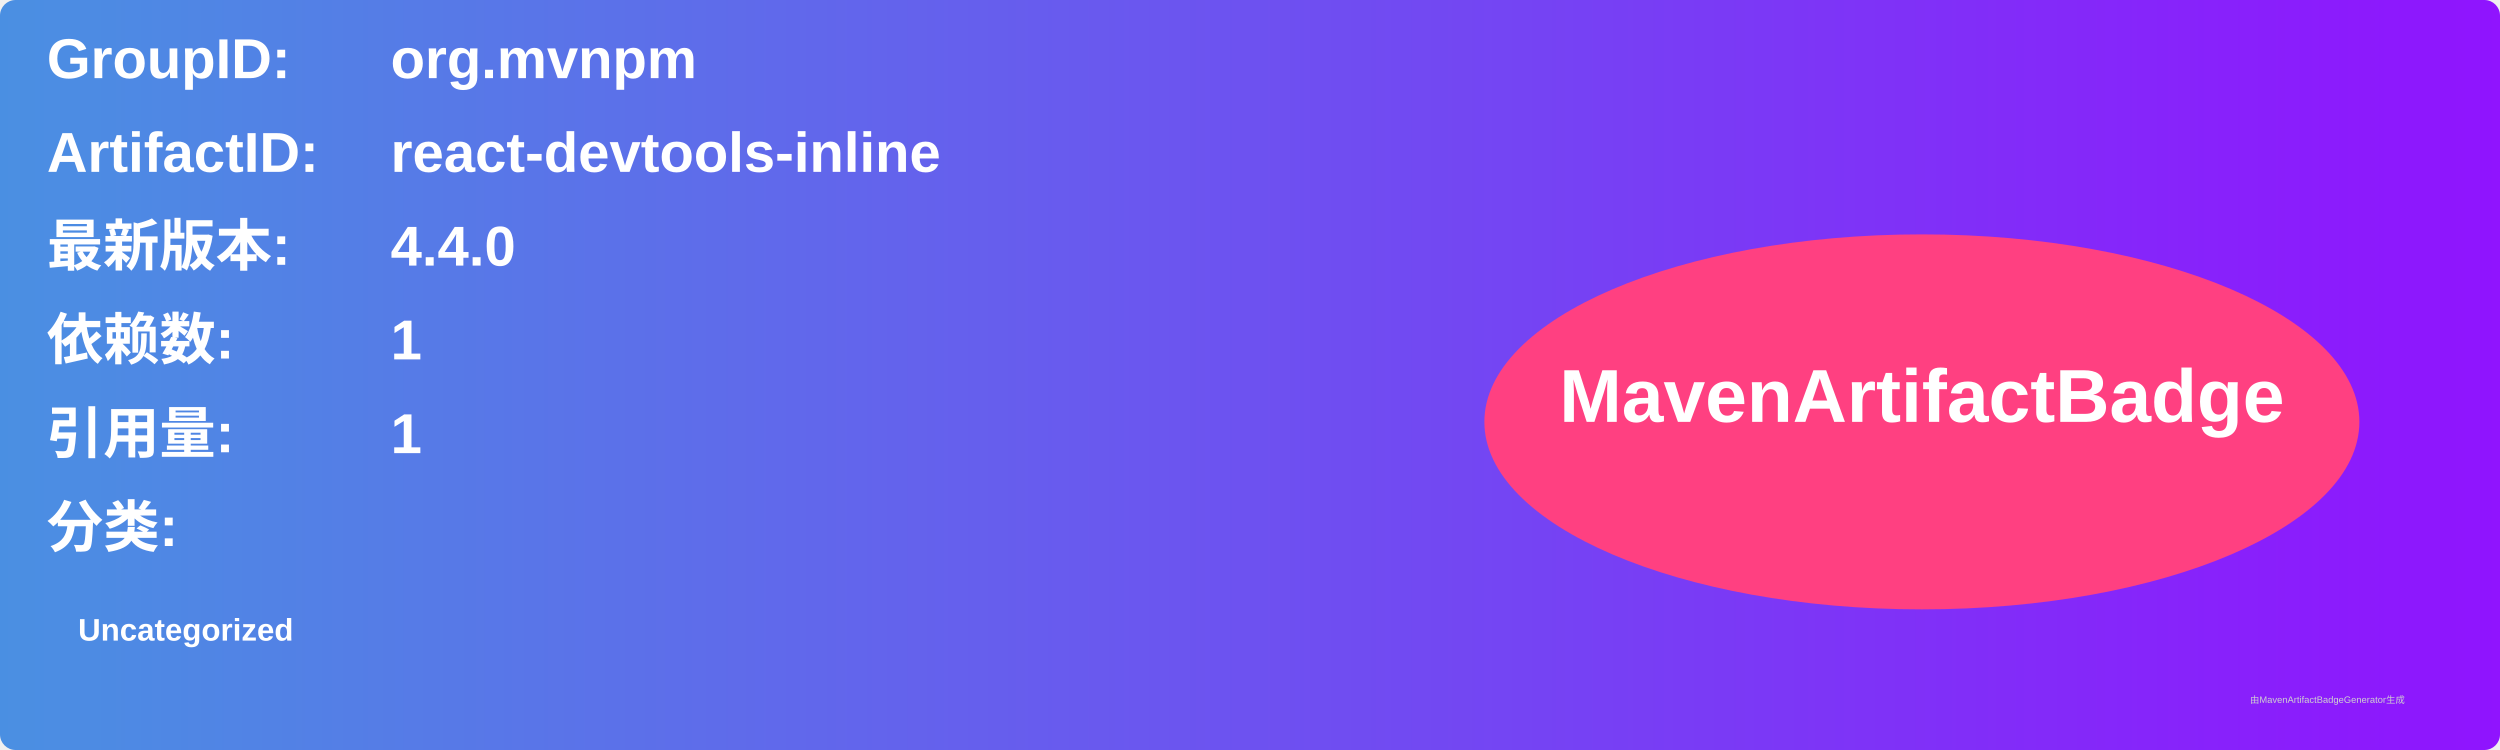
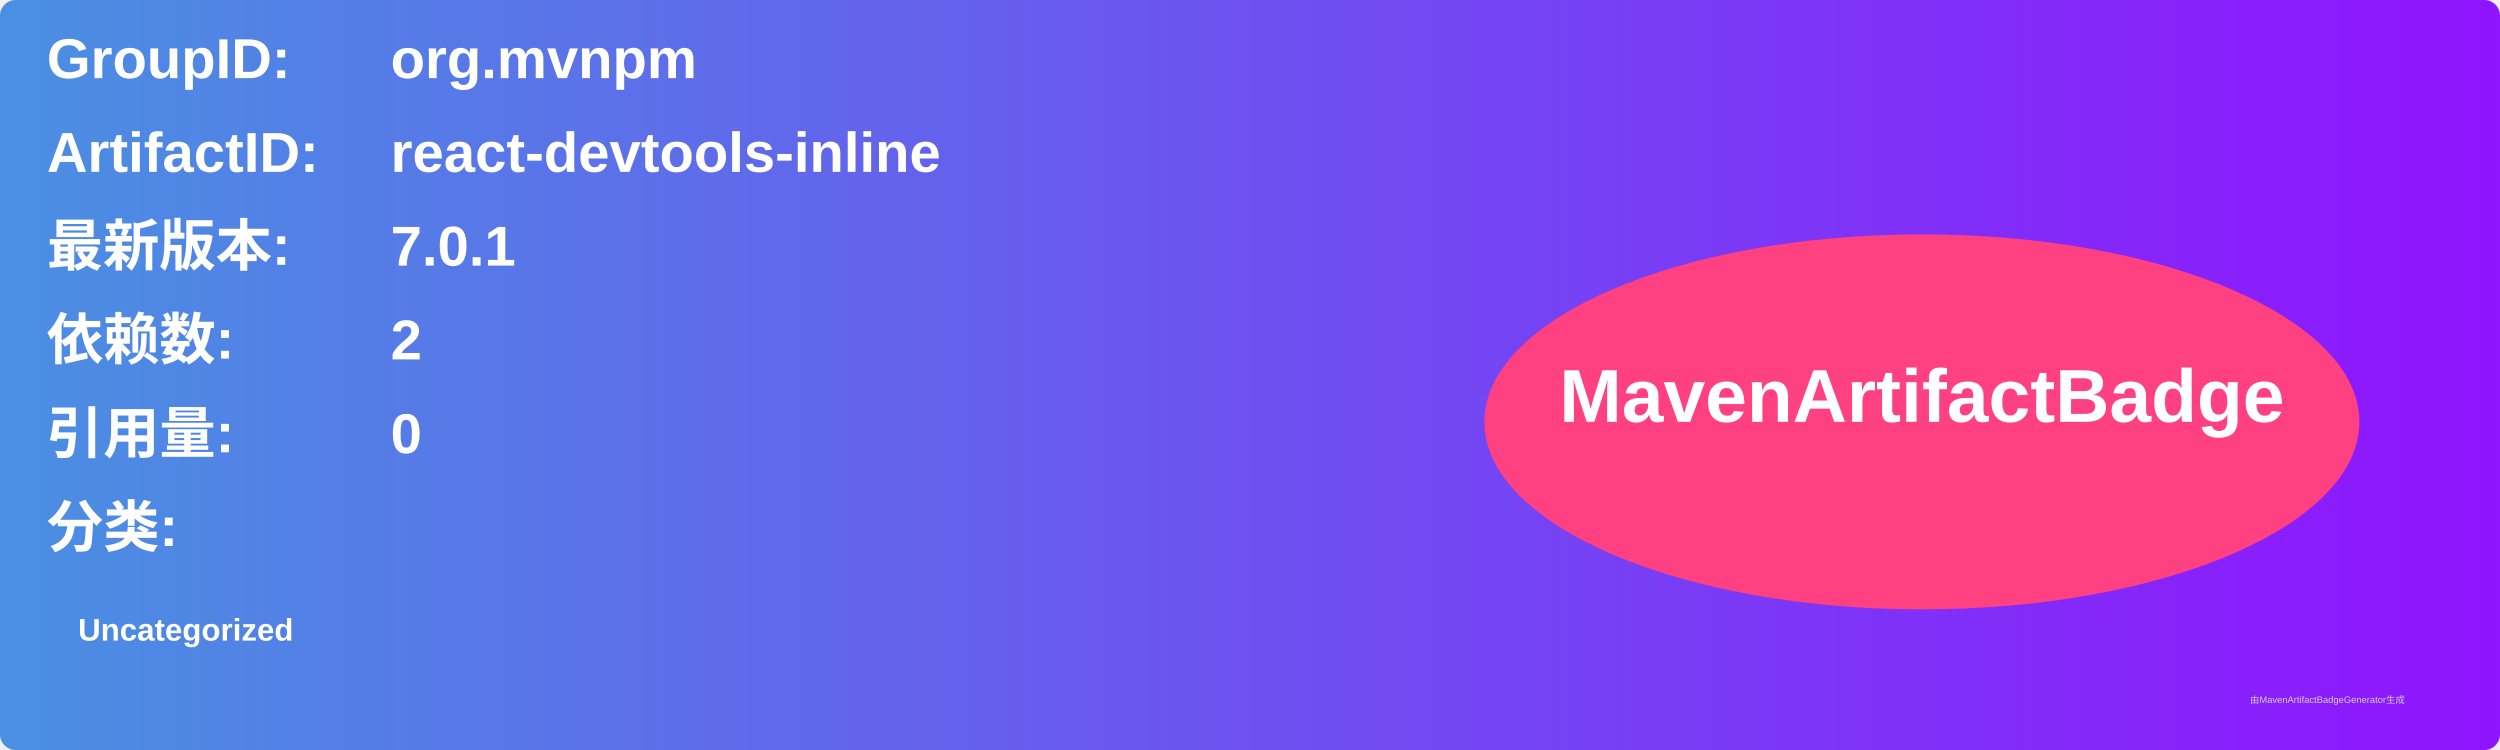
<svg xmlns="http://www.w3.org/2000/svg" width="800" height="240" viewBox="0 0 800 240">
  <linearGradient id="grad" x1="0%" y1="0%" x2="100%" y2="0%">
    <stop offset="0%" stop-color="#4a90e2" />
    <stop offset="100%" stop-color="#9013fe" />
  </linearGradient>
  <rect width="100%" height="100%" rx="5" ry="5" fill="url(#grad)" />
  <g transform="translate(15, 15)">
    <text x="0" y="10" font-family="Arial" font-size="18" fill="white" font-weight="bold" width="260">GroupID:</text>
    <text x="110" y="10" font-family="Arial" font-size="18" fill="white" font-weight="bold" width="460">org.mvnpm</text>
    <text x="0" y="40" font-family="Arial" font-size="18" fill="white" font-weight="bold" width="260">ArtifactID:</text>
    <text x="110" y="40" font-family="Arial" font-size="18" fill="white" font-weight="bold" width="460">react-devtools-inline</text>
    <text x="0" y="70" font-family="Arial" font-size="18" fill="white" font-weight="bold">最新版本:</text>
    <text x="110" y="70" font-family="Arial" font-size="18" fill="white" font-weight="bold">
-       <tspan font-weight="bold">4.4.0</tspan>
+       <tspan font-weight="bold">7.0.1</tspan>
    </text>
    <text x="0" y="100" font-family="Arial" font-size="18" fill="white" font-weight="bold">依赖数: </text>
    <text x="110" y="100" font-family="Arial" font-size="18" fill="white">
-       <tspan font-weight="bold">1</tspan>
+       <tspan font-weight="bold">2</tspan>
    </text>
    <text x="0" y="130" font-family="Arial" font-size="18" fill="white" font-weight="bold">引用量: </text>
    <text x="110" y="130" font-family="Arial" font-size="18" fill="white">
-       <tspan font-weight="bold">1</tspan>
+       <tspan font-weight="bold">0</tspan>
    </text>
    <text x="0" y="160" font-family="Arial" font-size="18" fill="white" font-weight="bold">分类:</text>
    <text x="10" y="190" font-family="Arial" font-size="10" fill="white">
      <tspan font-weight="bold">Uncategorized</tspan>
    </text>
    <ellipse cx="600" cy="120" rx="140" ry="60" fill="#ff4081" />
    <text x="600" y="120" text-anchor="middle" font-family="Arial" font-size="24" fill="white" font-weight="bold">MavenArtifactBadge</text>
  </g>
  <text x="720" y="225" font-family="Arial" font-size="3" fill="#d0d0d0">由MavenArtifactBadgeGenerator生成</text>
</svg>
